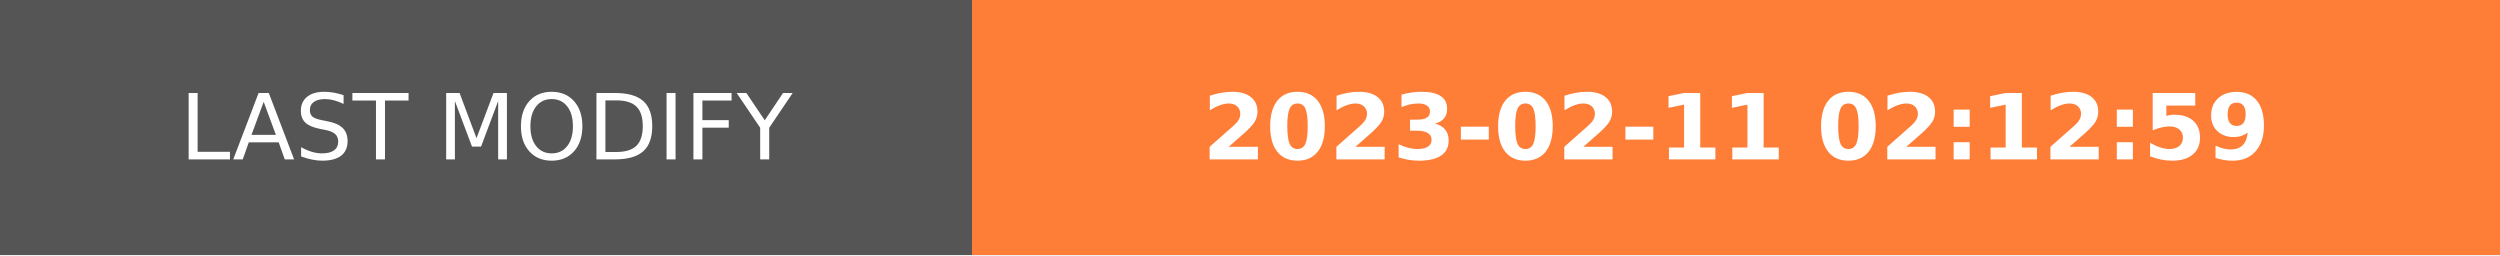
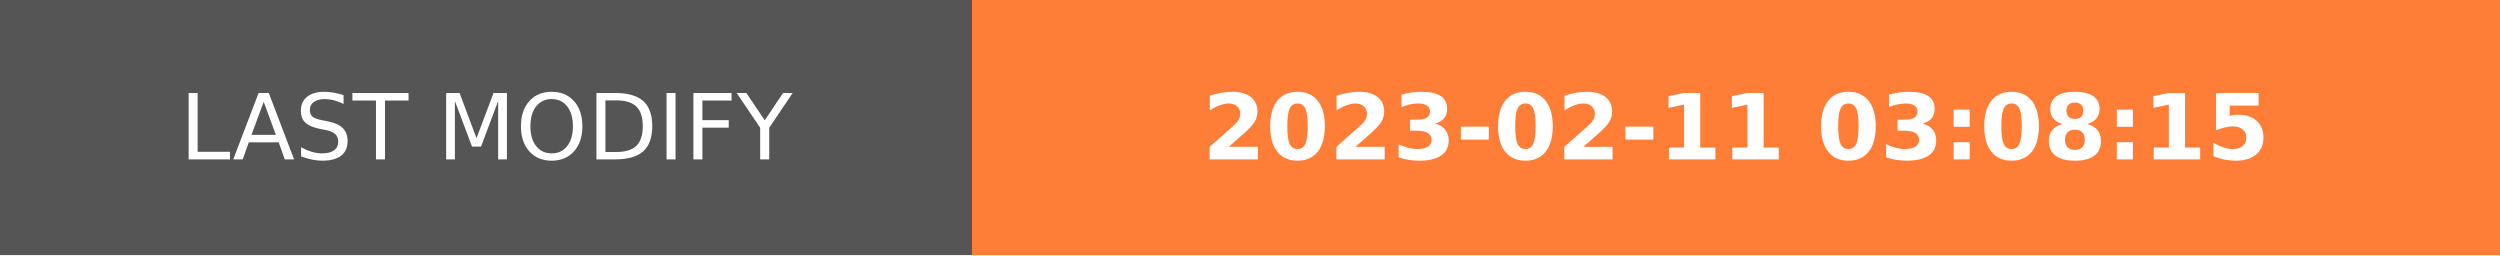
- <svg xmlns="http://www.w3.org/2000/svg" width="274.5" height="28" role="img" aria-label="LAST MODIFY: 2023-02-11 02:12:59">
+ <svg xmlns="http://www.w3.org/2000/svg" width="274.5" height="28" role="img" aria-label="LAST MODIFY: 2023-02-11 03:08:15">
  <g shape-rendering="crispEdges">
    <rect width="106.75" height="28" fill="#555" />
    <rect x="106.75" width="167.75" height="28" fill="#fe7d37" />
  </g>
  <g fill="#fff" text-anchor="middle" font-family="Verdana,Geneva,DejaVu Sans,sans-serif" text-rendering="geometricPrecision" font-size="100">
    <text transform="scale(.1)" x="533.75" y="175" textLength="827.5" fill="#fff">LAST MODIFY</text>
-     <text transform="scale(.1)" x="1906.25" y="175" textLength="1437.5" fill="#fff" font-weight="bold">2023-02-11 02:12:59</text>
+     <text transform="scale(.1)" x="1906.25" y="175" textLength="1437.5" fill="#fff" font-weight="bold">2023-02-11 03:08:15</text>
  </g>
</svg>
